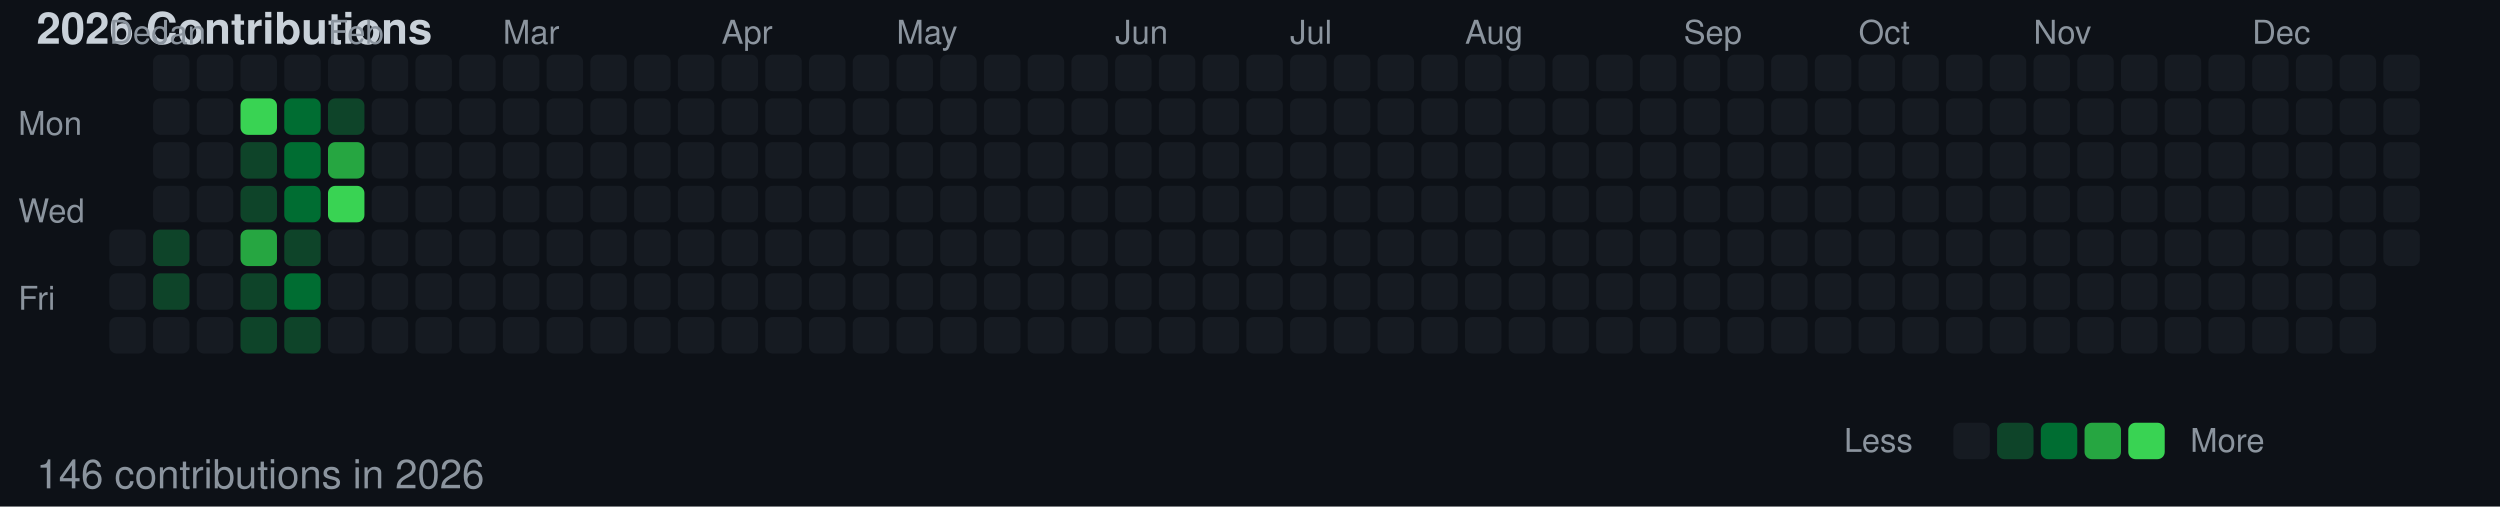
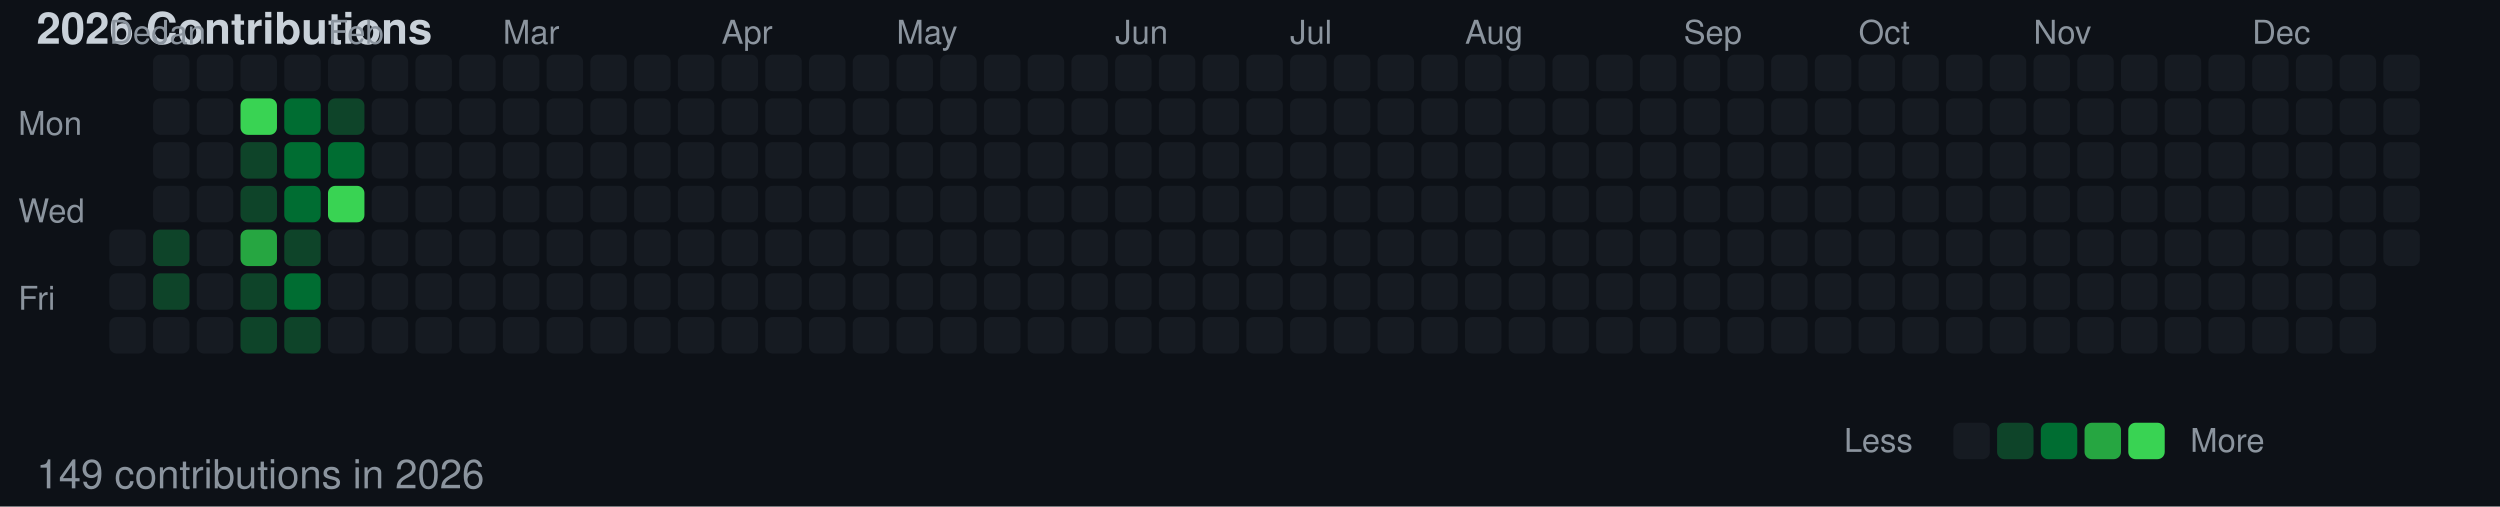
<svg xmlns="http://www.w3.org/2000/svg" width="686" height="139">
  <rect width="686" height="139" fill="#0d1117" />
  <text x="10" y="12" font-family="-apple-system, BlinkMacSystemFont, Segoe UI, Helvetica, Arial, sans-serif" font-size="12" fill="#c9d1d9" font-weight="600">2026 Contributions</text>
  <text x="5" y="37" font-family="-apple-system, BlinkMacSystemFont, Segoe UI, Helvetica, Arial, sans-serif" font-size="9" fill="#8b949e" text-anchor="start">Mon</text>
  <text x="5" y="61" font-family="-apple-system, BlinkMacSystemFont, Segoe UI, Helvetica, Arial, sans-serif" font-size="9" fill="#8b949e" text-anchor="start">Wed</text>
  <text x="5" y="85" font-family="-apple-system, BlinkMacSystemFont, Segoe UI, Helvetica, Arial, sans-serif" font-size="9" fill="#8b949e" text-anchor="start">Fri</text>
  <text x="30" y="12" font-family="-apple-system, BlinkMacSystemFont, Segoe UI, Helvetica, Arial, sans-serif" font-size="9" fill="#8b949e">Dec</text>
  <text x="42" y="12" font-family="-apple-system, BlinkMacSystemFont, Segoe UI, Helvetica, Arial, sans-serif" font-size="9" fill="#8b949e">Jan</text>
  <text x="90" y="12" font-family="-apple-system, BlinkMacSystemFont, Segoe UI, Helvetica, Arial, sans-serif" font-size="9" fill="#8b949e">Feb</text>
  <text x="138" y="12" font-family="-apple-system, BlinkMacSystemFont, Segoe UI, Helvetica, Arial, sans-serif" font-size="9" fill="#8b949e">Mar</text>
  <text x="198" y="12" font-family="-apple-system, BlinkMacSystemFont, Segoe UI, Helvetica, Arial, sans-serif" font-size="9" fill="#8b949e">Apr</text>
  <text x="246" y="12" font-family="-apple-system, BlinkMacSystemFont, Segoe UI, Helvetica, Arial, sans-serif" font-size="9" fill="#8b949e">May</text>
  <text x="306" y="12" font-family="-apple-system, BlinkMacSystemFont, Segoe UI, Helvetica, Arial, sans-serif" font-size="9" fill="#8b949e">Jun</text>
  <text x="354" y="12" font-family="-apple-system, BlinkMacSystemFont, Segoe UI, Helvetica, Arial, sans-serif" font-size="9" fill="#8b949e">Jul</text>
  <text x="402" y="12" font-family="-apple-system, BlinkMacSystemFont, Segoe UI, Helvetica, Arial, sans-serif" font-size="9" fill="#8b949e">Aug</text>
  <text x="462" y="12" font-family="-apple-system, BlinkMacSystemFont, Segoe UI, Helvetica, Arial, sans-serif" font-size="9" fill="#8b949e">Sep</text>
  <text x="510" y="12" font-family="-apple-system, BlinkMacSystemFont, Segoe UI, Helvetica, Arial, sans-serif" font-size="9" fill="#8b949e">Oct</text>
  <text x="558" y="12" font-family="-apple-system, BlinkMacSystemFont, Segoe UI, Helvetica, Arial, sans-serif" font-size="9" fill="#8b949e">Nov</text>
  <text x="618" y="12" font-family="-apple-system, BlinkMacSystemFont, Segoe UI, Helvetica, Arial, sans-serif" font-size="9" fill="#8b949e">Dec</text>
  <rect x="30" y="63" width="10" height="10" fill="#161b22" rx="2" ry="2" />
  <rect x="30" y="75" width="10" height="10" fill="#161b22" rx="2" ry="2" />
  <rect x="30" y="87" width="10" height="10" fill="#161b22" rx="2" ry="2" />
  <rect x="42" y="15" width="10" height="10" fill="#161b22" rx="2" ry="2" />
  <rect x="42" y="27" width="10" height="10" fill="#161b22" rx="2" ry="2" />
  <rect x="42" y="39" width="10" height="10" fill="#161b22" rx="2" ry="2" />
  <rect x="42" y="51" width="10" height="10" fill="#161b22" rx="2" ry="2" />
  <rect x="42" y="63" width="10" height="10" fill="#0e4429" rx="2" ry="2" />
  <rect x="42" y="75" width="10" height="10" fill="#0e4429" rx="2" ry="2" />
  <rect x="42" y="87" width="10" height="10" fill="#161b22" rx="2" ry="2" />
  <rect x="54" y="15" width="10" height="10" fill="#161b22" rx="2" ry="2" />
  <rect x="54" y="27" width="10" height="10" fill="#161b22" rx="2" ry="2" />
  <rect x="54" y="39" width="10" height="10" fill="#161b22" rx="2" ry="2" />
  <rect x="54" y="51" width="10" height="10" fill="#161b22" rx="2" ry="2" />
  <rect x="54" y="63" width="10" height="10" fill="#161b22" rx="2" ry="2" />
  <rect x="54" y="75" width="10" height="10" fill="#161b22" rx="2" ry="2" />
  <rect x="54" y="87" width="10" height="10" fill="#161b22" rx="2" ry="2" />
  <rect x="66" y="15" width="10" height="10" fill="#161b22" rx="2" ry="2" />
  <rect x="66" y="27" width="10" height="10" fill="#39d353" rx="2" ry="2" />
  <rect x="66" y="39" width="10" height="10" fill="#0e4429" rx="2" ry="2" />
  <rect x="66" y="51" width="10" height="10" fill="#0e4429" rx="2" ry="2" />
  <rect x="66" y="63" width="10" height="10" fill="#26a641" rx="2" ry="2" />
  <rect x="66" y="75" width="10" height="10" fill="#0e4429" rx="2" ry="2" />
  <rect x="66" y="87" width="10" height="10" fill="#0e4429" rx="2" ry="2" />
  <rect x="78" y="15" width="10" height="10" fill="#161b22" rx="2" ry="2" />
  <rect x="78" y="27" width="10" height="10" fill="#006d32" rx="2" ry="2" />
  <rect x="78" y="39" width="10" height="10" fill="#006d32" rx="2" ry="2" />
  <rect x="78" y="51" width="10" height="10" fill="#006d32" rx="2" ry="2" />
  <rect x="78" y="63" width="10" height="10" fill="#0e4429" rx="2" ry="2" />
  <rect x="78" y="75" width="10" height="10" fill="#006d32" rx="2" ry="2" />
  <rect x="78" y="87" width="10" height="10" fill="#0e4429" rx="2" ry="2" />
  <rect x="90" y="15" width="10" height="10" fill="#161b22" rx="2" ry="2" />
  <rect x="90" y="27" width="10" height="10" fill="#0e4429" rx="2" ry="2" />
-   <rect x="90" y="39" width="10" height="10" fill="#26a641" rx="2" ry="2" />
+   <rect x="90" y="39" width="10" height="10" fill="#006d32" rx="2" ry="2" />
  <rect x="90" y="51" width="10" height="10" fill="#39d353" rx="2" ry="2" />
  <rect x="90" y="63" width="10" height="10" fill="#161b22" rx="2" ry="2" />
  <rect x="90" y="75" width="10" height="10" fill="#161b22" rx="2" ry="2" />
  <rect x="90" y="87" width="10" height="10" fill="#161b22" rx="2" ry="2" />
  <rect x="102" y="15" width="10" height="10" fill="#161b22" rx="2" ry="2" />
  <rect x="102" y="27" width="10" height="10" fill="#161b22" rx="2" ry="2" />
  <rect x="102" y="39" width="10" height="10" fill="#161b22" rx="2" ry="2" />
  <rect x="102" y="51" width="10" height="10" fill="#161b22" rx="2" ry="2" />
  <rect x="102" y="63" width="10" height="10" fill="#161b22" rx="2" ry="2" />
  <rect x="102" y="75" width="10" height="10" fill="#161b22" rx="2" ry="2" />
  <rect x="102" y="87" width="10" height="10" fill="#161b22" rx="2" ry="2" />
  <rect x="114" y="15" width="10" height="10" fill="#161b22" rx="2" ry="2" />
  <rect x="114" y="27" width="10" height="10" fill="#161b22" rx="2" ry="2" />
  <rect x="114" y="39" width="10" height="10" fill="#161b22" rx="2" ry="2" />
  <rect x="114" y="51" width="10" height="10" fill="#161b22" rx="2" ry="2" />
  <rect x="114" y="63" width="10" height="10" fill="#161b22" rx="2" ry="2" />
  <rect x="114" y="75" width="10" height="10" fill="#161b22" rx="2" ry="2" />
  <rect x="114" y="87" width="10" height="10" fill="#161b22" rx="2" ry="2" />
  <rect x="126" y="15" width="10" height="10" fill="#161b22" rx="2" ry="2" />
  <rect x="126" y="27" width="10" height="10" fill="#161b22" rx="2" ry="2" />
  <rect x="126" y="39" width="10" height="10" fill="#161b22" rx="2" ry="2" />
  <rect x="126" y="51" width="10" height="10" fill="#161b22" rx="2" ry="2" />
  <rect x="126" y="63" width="10" height="10" fill="#161b22" rx="2" ry="2" />
  <rect x="126" y="75" width="10" height="10" fill="#161b22" rx="2" ry="2" />
  <rect x="126" y="87" width="10" height="10" fill="#161b22" rx="2" ry="2" />
  <rect x="138" y="15" width="10" height="10" fill="#161b22" rx="2" ry="2" />
  <rect x="138" y="27" width="10" height="10" fill="#161b22" rx="2" ry="2" />
  <rect x="138" y="39" width="10" height="10" fill="#161b22" rx="2" ry="2" />
  <rect x="138" y="51" width="10" height="10" fill="#161b22" rx="2" ry="2" />
  <rect x="138" y="63" width="10" height="10" fill="#161b22" rx="2" ry="2" />
  <rect x="138" y="75" width="10" height="10" fill="#161b22" rx="2" ry="2" />
  <rect x="138" y="87" width="10" height="10" fill="#161b22" rx="2" ry="2" />
  <rect x="150" y="15" width="10" height="10" fill="#161b22" rx="2" ry="2" />
  <rect x="150" y="27" width="10" height="10" fill="#161b22" rx="2" ry="2" />
  <rect x="150" y="39" width="10" height="10" fill="#161b22" rx="2" ry="2" />
  <rect x="150" y="51" width="10" height="10" fill="#161b22" rx="2" ry="2" />
  <rect x="150" y="63" width="10" height="10" fill="#161b22" rx="2" ry="2" />
  <rect x="150" y="75" width="10" height="10" fill="#161b22" rx="2" ry="2" />
  <rect x="150" y="87" width="10" height="10" fill="#161b22" rx="2" ry="2" />
  <rect x="162" y="15" width="10" height="10" fill="#161b22" rx="2" ry="2" />
  <rect x="162" y="27" width="10" height="10" fill="#161b22" rx="2" ry="2" />
  <rect x="162" y="39" width="10" height="10" fill="#161b22" rx="2" ry="2" />
  <rect x="162" y="51" width="10" height="10" fill="#161b22" rx="2" ry="2" />
  <rect x="162" y="63" width="10" height="10" fill="#161b22" rx="2" ry="2" />
  <rect x="162" y="75" width="10" height="10" fill="#161b22" rx="2" ry="2" />
  <rect x="162" y="87" width="10" height="10" fill="#161b22" rx="2" ry="2" />
  <rect x="174" y="15" width="10" height="10" fill="#161b22" rx="2" ry="2" />
  <rect x="174" y="27" width="10" height="10" fill="#161b22" rx="2" ry="2" />
  <rect x="174" y="39" width="10" height="10" fill="#161b22" rx="2" ry="2" />
  <rect x="174" y="51" width="10" height="10" fill="#161b22" rx="2" ry="2" />
  <rect x="174" y="63" width="10" height="10" fill="#161b22" rx="2" ry="2" />
  <rect x="174" y="75" width="10" height="10" fill="#161b22" rx="2" ry="2" />
  <rect x="174" y="87" width="10" height="10" fill="#161b22" rx="2" ry="2" />
  <rect x="186" y="15" width="10" height="10" fill="#161b22" rx="2" ry="2" />
  <rect x="186" y="27" width="10" height="10" fill="#161b22" rx="2" ry="2" />
  <rect x="186" y="39" width="10" height="10" fill="#161b22" rx="2" ry="2" />
  <rect x="186" y="51" width="10" height="10" fill="#161b22" rx="2" ry="2" />
  <rect x="186" y="63" width="10" height="10" fill="#161b22" rx="2" ry="2" />
  <rect x="186" y="75" width="10" height="10" fill="#161b22" rx="2" ry="2" />
  <rect x="186" y="87" width="10" height="10" fill="#161b22" rx="2" ry="2" />
  <rect x="198" y="15" width="10" height="10" fill="#161b22" rx="2" ry="2" />
  <rect x="198" y="27" width="10" height="10" fill="#161b22" rx="2" ry="2" />
  <rect x="198" y="39" width="10" height="10" fill="#161b22" rx="2" ry="2" />
  <rect x="198" y="51" width="10" height="10" fill="#161b22" rx="2" ry="2" />
  <rect x="198" y="63" width="10" height="10" fill="#161b22" rx="2" ry="2" />
  <rect x="198" y="75" width="10" height="10" fill="#161b22" rx="2" ry="2" />
  <rect x="198" y="87" width="10" height="10" fill="#161b22" rx="2" ry="2" />
  <rect x="210" y="15" width="10" height="10" fill="#161b22" rx="2" ry="2" />
  <rect x="210" y="27" width="10" height="10" fill="#161b22" rx="2" ry="2" />
  <rect x="210" y="39" width="10" height="10" fill="#161b22" rx="2" ry="2" />
  <rect x="210" y="51" width="10" height="10" fill="#161b22" rx="2" ry="2" />
  <rect x="210" y="63" width="10" height="10" fill="#161b22" rx="2" ry="2" />
  <rect x="210" y="75" width="10" height="10" fill="#161b22" rx="2" ry="2" />
  <rect x="210" y="87" width="10" height="10" fill="#161b22" rx="2" ry="2" />
  <rect x="222" y="15" width="10" height="10" fill="#161b22" rx="2" ry="2" />
  <rect x="222" y="27" width="10" height="10" fill="#161b22" rx="2" ry="2" />
  <rect x="222" y="39" width="10" height="10" fill="#161b22" rx="2" ry="2" />
  <rect x="222" y="51" width="10" height="10" fill="#161b22" rx="2" ry="2" />
  <rect x="222" y="63" width="10" height="10" fill="#161b22" rx="2" ry="2" />
  <rect x="222" y="75" width="10" height="10" fill="#161b22" rx="2" ry="2" />
  <rect x="222" y="87" width="10" height="10" fill="#161b22" rx="2" ry="2" />
  <rect x="234" y="15" width="10" height="10" fill="#161b22" rx="2" ry="2" />
  <rect x="234" y="27" width="10" height="10" fill="#161b22" rx="2" ry="2" />
  <rect x="234" y="39" width="10" height="10" fill="#161b22" rx="2" ry="2" />
  <rect x="234" y="51" width="10" height="10" fill="#161b22" rx="2" ry="2" />
  <rect x="234" y="63" width="10" height="10" fill="#161b22" rx="2" ry="2" />
  <rect x="234" y="75" width="10" height="10" fill="#161b22" rx="2" ry="2" />
  <rect x="234" y="87" width="10" height="10" fill="#161b22" rx="2" ry="2" />
  <rect x="246" y="15" width="10" height="10" fill="#161b22" rx="2" ry="2" />
  <rect x="246" y="27" width="10" height="10" fill="#161b22" rx="2" ry="2" />
  <rect x="246" y="39" width="10" height="10" fill="#161b22" rx="2" ry="2" />
  <rect x="246" y="51" width="10" height="10" fill="#161b22" rx="2" ry="2" />
  <rect x="246" y="63" width="10" height="10" fill="#161b22" rx="2" ry="2" />
  <rect x="246" y="75" width="10" height="10" fill="#161b22" rx="2" ry="2" />
  <rect x="246" y="87" width="10" height="10" fill="#161b22" rx="2" ry="2" />
  <rect x="258" y="15" width="10" height="10" fill="#161b22" rx="2" ry="2" />
  <rect x="258" y="27" width="10" height="10" fill="#161b22" rx="2" ry="2" />
  <rect x="258" y="39" width="10" height="10" fill="#161b22" rx="2" ry="2" />
  <rect x="258" y="51" width="10" height="10" fill="#161b22" rx="2" ry="2" />
  <rect x="258" y="63" width="10" height="10" fill="#161b22" rx="2" ry="2" />
  <rect x="258" y="75" width="10" height="10" fill="#161b22" rx="2" ry="2" />
  <rect x="258" y="87" width="10" height="10" fill="#161b22" rx="2" ry="2" />
  <rect x="270" y="15" width="10" height="10" fill="#161b22" rx="2" ry="2" />
  <rect x="270" y="27" width="10" height="10" fill="#161b22" rx="2" ry="2" />
  <rect x="270" y="39" width="10" height="10" fill="#161b22" rx="2" ry="2" />
  <rect x="270" y="51" width="10" height="10" fill="#161b22" rx="2" ry="2" />
  <rect x="270" y="63" width="10" height="10" fill="#161b22" rx="2" ry="2" />
  <rect x="270" y="75" width="10" height="10" fill="#161b22" rx="2" ry="2" />
  <rect x="270" y="87" width="10" height="10" fill="#161b22" rx="2" ry="2" />
  <rect x="282" y="15" width="10" height="10" fill="#161b22" rx="2" ry="2" />
  <rect x="282" y="27" width="10" height="10" fill="#161b22" rx="2" ry="2" />
  <rect x="282" y="39" width="10" height="10" fill="#161b22" rx="2" ry="2" />
  <rect x="282" y="51" width="10" height="10" fill="#161b22" rx="2" ry="2" />
  <rect x="282" y="63" width="10" height="10" fill="#161b22" rx="2" ry="2" />
  <rect x="282" y="75" width="10" height="10" fill="#161b22" rx="2" ry="2" />
  <rect x="282" y="87" width="10" height="10" fill="#161b22" rx="2" ry="2" />
  <rect x="294" y="15" width="10" height="10" fill="#161b22" rx="2" ry="2" />
  <rect x="294" y="27" width="10" height="10" fill="#161b22" rx="2" ry="2" />
  <rect x="294" y="39" width="10" height="10" fill="#161b22" rx="2" ry="2" />
  <rect x="294" y="51" width="10" height="10" fill="#161b22" rx="2" ry="2" />
  <rect x="294" y="63" width="10" height="10" fill="#161b22" rx="2" ry="2" />
  <rect x="294" y="75" width="10" height="10" fill="#161b22" rx="2" ry="2" />
  <rect x="294" y="87" width="10" height="10" fill="#161b22" rx="2" ry="2" />
  <rect x="306" y="15" width="10" height="10" fill="#161b22" rx="2" ry="2" />
  <rect x="306" y="27" width="10" height="10" fill="#161b22" rx="2" ry="2" />
  <rect x="306" y="39" width="10" height="10" fill="#161b22" rx="2" ry="2" />
  <rect x="306" y="51" width="10" height="10" fill="#161b22" rx="2" ry="2" />
  <rect x="306" y="63" width="10" height="10" fill="#161b22" rx="2" ry="2" />
  <rect x="306" y="75" width="10" height="10" fill="#161b22" rx="2" ry="2" />
  <rect x="306" y="87" width="10" height="10" fill="#161b22" rx="2" ry="2" />
  <rect x="318" y="15" width="10" height="10" fill="#161b22" rx="2" ry="2" />
  <rect x="318" y="27" width="10" height="10" fill="#161b22" rx="2" ry="2" />
  <rect x="318" y="39" width="10" height="10" fill="#161b22" rx="2" ry="2" />
  <rect x="318" y="51" width="10" height="10" fill="#161b22" rx="2" ry="2" />
  <rect x="318" y="63" width="10" height="10" fill="#161b22" rx="2" ry="2" />
  <rect x="318" y="75" width="10" height="10" fill="#161b22" rx="2" ry="2" />
  <rect x="318" y="87" width="10" height="10" fill="#161b22" rx="2" ry="2" />
  <rect x="330" y="15" width="10" height="10" fill="#161b22" rx="2" ry="2" />
  <rect x="330" y="27" width="10" height="10" fill="#161b22" rx="2" ry="2" />
  <rect x="330" y="39" width="10" height="10" fill="#161b22" rx="2" ry="2" />
  <rect x="330" y="51" width="10" height="10" fill="#161b22" rx="2" ry="2" />
  <rect x="330" y="63" width="10" height="10" fill="#161b22" rx="2" ry="2" />
  <rect x="330" y="75" width="10" height="10" fill="#161b22" rx="2" ry="2" />
  <rect x="330" y="87" width="10" height="10" fill="#161b22" rx="2" ry="2" />
  <rect x="342" y="15" width="10" height="10" fill="#161b22" rx="2" ry="2" />
  <rect x="342" y="27" width="10" height="10" fill="#161b22" rx="2" ry="2" />
  <rect x="342" y="39" width="10" height="10" fill="#161b22" rx="2" ry="2" />
  <rect x="342" y="51" width="10" height="10" fill="#161b22" rx="2" ry="2" />
  <rect x="342" y="63" width="10" height="10" fill="#161b22" rx="2" ry="2" />
  <rect x="342" y="75" width="10" height="10" fill="#161b22" rx="2" ry="2" />
  <rect x="342" y="87" width="10" height="10" fill="#161b22" rx="2" ry="2" />
  <rect x="354" y="15" width="10" height="10" fill="#161b22" rx="2" ry="2" />
  <rect x="354" y="27" width="10" height="10" fill="#161b22" rx="2" ry="2" />
  <rect x="354" y="39" width="10" height="10" fill="#161b22" rx="2" ry="2" />
  <rect x="354" y="51" width="10" height="10" fill="#161b22" rx="2" ry="2" />
  <rect x="354" y="63" width="10" height="10" fill="#161b22" rx="2" ry="2" />
  <rect x="354" y="75" width="10" height="10" fill="#161b22" rx="2" ry="2" />
  <rect x="354" y="87" width="10" height="10" fill="#161b22" rx="2" ry="2" />
  <rect x="366" y="15" width="10" height="10" fill="#161b22" rx="2" ry="2" />
  <rect x="366" y="27" width="10" height="10" fill="#161b22" rx="2" ry="2" />
  <rect x="366" y="39" width="10" height="10" fill="#161b22" rx="2" ry="2" />
  <rect x="366" y="51" width="10" height="10" fill="#161b22" rx="2" ry="2" />
  <rect x="366" y="63" width="10" height="10" fill="#161b22" rx="2" ry="2" />
  <rect x="366" y="75" width="10" height="10" fill="#161b22" rx="2" ry="2" />
  <rect x="366" y="87" width="10" height="10" fill="#161b22" rx="2" ry="2" />
  <rect x="378" y="15" width="10" height="10" fill="#161b22" rx="2" ry="2" />
  <rect x="378" y="27" width="10" height="10" fill="#161b22" rx="2" ry="2" />
  <rect x="378" y="39" width="10" height="10" fill="#161b22" rx="2" ry="2" />
  <rect x="378" y="51" width="10" height="10" fill="#161b22" rx="2" ry="2" />
  <rect x="378" y="63" width="10" height="10" fill="#161b22" rx="2" ry="2" />
  <rect x="378" y="75" width="10" height="10" fill="#161b22" rx="2" ry="2" />
  <rect x="378" y="87" width="10" height="10" fill="#161b22" rx="2" ry="2" />
  <rect x="390" y="15" width="10" height="10" fill="#161b22" rx="2" ry="2" />
  <rect x="390" y="27" width="10" height="10" fill="#161b22" rx="2" ry="2" />
  <rect x="390" y="39" width="10" height="10" fill="#161b22" rx="2" ry="2" />
  <rect x="390" y="51" width="10" height="10" fill="#161b22" rx="2" ry="2" />
  <rect x="390" y="63" width="10" height="10" fill="#161b22" rx="2" ry="2" />
  <rect x="390" y="75" width="10" height="10" fill="#161b22" rx="2" ry="2" />
  <rect x="390" y="87" width="10" height="10" fill="#161b22" rx="2" ry="2" />
  <rect x="402" y="15" width="10" height="10" fill="#161b22" rx="2" ry="2" />
  <rect x="402" y="27" width="10" height="10" fill="#161b22" rx="2" ry="2" />
  <rect x="402" y="39" width="10" height="10" fill="#161b22" rx="2" ry="2" />
  <rect x="402" y="51" width="10" height="10" fill="#161b22" rx="2" ry="2" />
  <rect x="402" y="63" width="10" height="10" fill="#161b22" rx="2" ry="2" />
  <rect x="402" y="75" width="10" height="10" fill="#161b22" rx="2" ry="2" />
  <rect x="402" y="87" width="10" height="10" fill="#161b22" rx="2" ry="2" />
  <rect x="414" y="15" width="10" height="10" fill="#161b22" rx="2" ry="2" />
  <rect x="414" y="27" width="10" height="10" fill="#161b22" rx="2" ry="2" />
  <rect x="414" y="39" width="10" height="10" fill="#161b22" rx="2" ry="2" />
  <rect x="414" y="51" width="10" height="10" fill="#161b22" rx="2" ry="2" />
  <rect x="414" y="63" width="10" height="10" fill="#161b22" rx="2" ry="2" />
  <rect x="414" y="75" width="10" height="10" fill="#161b22" rx="2" ry="2" />
  <rect x="414" y="87" width="10" height="10" fill="#161b22" rx="2" ry="2" />
  <rect x="426" y="15" width="10" height="10" fill="#161b22" rx="2" ry="2" />
  <rect x="426" y="27" width="10" height="10" fill="#161b22" rx="2" ry="2" />
  <rect x="426" y="39" width="10" height="10" fill="#161b22" rx="2" ry="2" />
  <rect x="426" y="51" width="10" height="10" fill="#161b22" rx="2" ry="2" />
  <rect x="426" y="63" width="10" height="10" fill="#161b22" rx="2" ry="2" />
  <rect x="426" y="75" width="10" height="10" fill="#161b22" rx="2" ry="2" />
  <rect x="426" y="87" width="10" height="10" fill="#161b22" rx="2" ry="2" />
  <rect x="438" y="15" width="10" height="10" fill="#161b22" rx="2" ry="2" />
  <rect x="438" y="27" width="10" height="10" fill="#161b22" rx="2" ry="2" />
  <rect x="438" y="39" width="10" height="10" fill="#161b22" rx="2" ry="2" />
  <rect x="438" y="51" width="10" height="10" fill="#161b22" rx="2" ry="2" />
  <rect x="438" y="63" width="10" height="10" fill="#161b22" rx="2" ry="2" />
  <rect x="438" y="75" width="10" height="10" fill="#161b22" rx="2" ry="2" />
  <rect x="438" y="87" width="10" height="10" fill="#161b22" rx="2" ry="2" />
  <rect x="450" y="15" width="10" height="10" fill="#161b22" rx="2" ry="2" />
  <rect x="450" y="27" width="10" height="10" fill="#161b22" rx="2" ry="2" />
  <rect x="450" y="39" width="10" height="10" fill="#161b22" rx="2" ry="2" />
  <rect x="450" y="51" width="10" height="10" fill="#161b22" rx="2" ry="2" />
  <rect x="450" y="63" width="10" height="10" fill="#161b22" rx="2" ry="2" />
  <rect x="450" y="75" width="10" height="10" fill="#161b22" rx="2" ry="2" />
  <rect x="450" y="87" width="10" height="10" fill="#161b22" rx="2" ry="2" />
  <rect x="462" y="15" width="10" height="10" fill="#161b22" rx="2" ry="2" />
  <rect x="462" y="27" width="10" height="10" fill="#161b22" rx="2" ry="2" />
  <rect x="462" y="39" width="10" height="10" fill="#161b22" rx="2" ry="2" />
  <rect x="462" y="51" width="10" height="10" fill="#161b22" rx="2" ry="2" />
  <rect x="462" y="63" width="10" height="10" fill="#161b22" rx="2" ry="2" />
  <rect x="462" y="75" width="10" height="10" fill="#161b22" rx="2" ry="2" />
  <rect x="462" y="87" width="10" height="10" fill="#161b22" rx="2" ry="2" />
  <rect x="474" y="15" width="10" height="10" fill="#161b22" rx="2" ry="2" />
  <rect x="474" y="27" width="10" height="10" fill="#161b22" rx="2" ry="2" />
  <rect x="474" y="39" width="10" height="10" fill="#161b22" rx="2" ry="2" />
  <rect x="474" y="51" width="10" height="10" fill="#161b22" rx="2" ry="2" />
  <rect x="474" y="63" width="10" height="10" fill="#161b22" rx="2" ry="2" />
  <rect x="474" y="75" width="10" height="10" fill="#161b22" rx="2" ry="2" />
  <rect x="474" y="87" width="10" height="10" fill="#161b22" rx="2" ry="2" />
  <rect x="486" y="15" width="10" height="10" fill="#161b22" rx="2" ry="2" />
  <rect x="486" y="27" width="10" height="10" fill="#161b22" rx="2" ry="2" />
  <rect x="486" y="39" width="10" height="10" fill="#161b22" rx="2" ry="2" />
  <rect x="486" y="51" width="10" height="10" fill="#161b22" rx="2" ry="2" />
  <rect x="486" y="63" width="10" height="10" fill="#161b22" rx="2" ry="2" />
  <rect x="486" y="75" width="10" height="10" fill="#161b22" rx="2" ry="2" />
  <rect x="486" y="87" width="10" height="10" fill="#161b22" rx="2" ry="2" />
  <rect x="498" y="15" width="10" height="10" fill="#161b22" rx="2" ry="2" />
  <rect x="498" y="27" width="10" height="10" fill="#161b22" rx="2" ry="2" />
  <rect x="498" y="39" width="10" height="10" fill="#161b22" rx="2" ry="2" />
  <rect x="498" y="51" width="10" height="10" fill="#161b22" rx="2" ry="2" />
  <rect x="498" y="63" width="10" height="10" fill="#161b22" rx="2" ry="2" />
  <rect x="498" y="75" width="10" height="10" fill="#161b22" rx="2" ry="2" />
  <rect x="498" y="87" width="10" height="10" fill="#161b22" rx="2" ry="2" />
  <rect x="510" y="15" width="10" height="10" fill="#161b22" rx="2" ry="2" />
  <rect x="510" y="27" width="10" height="10" fill="#161b22" rx="2" ry="2" />
  <rect x="510" y="39" width="10" height="10" fill="#161b22" rx="2" ry="2" />
  <rect x="510" y="51" width="10" height="10" fill="#161b22" rx="2" ry="2" />
  <rect x="510" y="63" width="10" height="10" fill="#161b22" rx="2" ry="2" />
  <rect x="510" y="75" width="10" height="10" fill="#161b22" rx="2" ry="2" />
  <rect x="510" y="87" width="10" height="10" fill="#161b22" rx="2" ry="2" />
  <rect x="522" y="15" width="10" height="10" fill="#161b22" rx="2" ry="2" />
  <rect x="522" y="27" width="10" height="10" fill="#161b22" rx="2" ry="2" />
  <rect x="522" y="39" width="10" height="10" fill="#161b22" rx="2" ry="2" />
  <rect x="522" y="51" width="10" height="10" fill="#161b22" rx="2" ry="2" />
  <rect x="522" y="63" width="10" height="10" fill="#161b22" rx="2" ry="2" />
  <rect x="522" y="75" width="10" height="10" fill="#161b22" rx="2" ry="2" />
  <rect x="522" y="87" width="10" height="10" fill="#161b22" rx="2" ry="2" />
  <rect x="534" y="15" width="10" height="10" fill="#161b22" rx="2" ry="2" />
  <rect x="534" y="27" width="10" height="10" fill="#161b22" rx="2" ry="2" />
  <rect x="534" y="39" width="10" height="10" fill="#161b22" rx="2" ry="2" />
  <rect x="534" y="51" width="10" height="10" fill="#161b22" rx="2" ry="2" />
  <rect x="534" y="63" width="10" height="10" fill="#161b22" rx="2" ry="2" />
  <rect x="534" y="75" width="10" height="10" fill="#161b22" rx="2" ry="2" />
  <rect x="534" y="87" width="10" height="10" fill="#161b22" rx="2" ry="2" />
  <rect x="546" y="15" width="10" height="10" fill="#161b22" rx="2" ry="2" />
  <rect x="546" y="27" width="10" height="10" fill="#161b22" rx="2" ry="2" />
  <rect x="546" y="39" width="10" height="10" fill="#161b22" rx="2" ry="2" />
  <rect x="546" y="51" width="10" height="10" fill="#161b22" rx="2" ry="2" />
  <rect x="546" y="63" width="10" height="10" fill="#161b22" rx="2" ry="2" />
  <rect x="546" y="75" width="10" height="10" fill="#161b22" rx="2" ry="2" />
  <rect x="546" y="87" width="10" height="10" fill="#161b22" rx="2" ry="2" />
  <rect x="558" y="15" width="10" height="10" fill="#161b22" rx="2" ry="2" />
  <rect x="558" y="27" width="10" height="10" fill="#161b22" rx="2" ry="2" />
  <rect x="558" y="39" width="10" height="10" fill="#161b22" rx="2" ry="2" />
  <rect x="558" y="51" width="10" height="10" fill="#161b22" rx="2" ry="2" />
  <rect x="558" y="63" width="10" height="10" fill="#161b22" rx="2" ry="2" />
  <rect x="558" y="75" width="10" height="10" fill="#161b22" rx="2" ry="2" />
  <rect x="558" y="87" width="10" height="10" fill="#161b22" rx="2" ry="2" />
  <rect x="570" y="15" width="10" height="10" fill="#161b22" rx="2" ry="2" />
  <rect x="570" y="27" width="10" height="10" fill="#161b22" rx="2" ry="2" />
  <rect x="570" y="39" width="10" height="10" fill="#161b22" rx="2" ry="2" />
  <rect x="570" y="51" width="10" height="10" fill="#161b22" rx="2" ry="2" />
  <rect x="570" y="63" width="10" height="10" fill="#161b22" rx="2" ry="2" />
  <rect x="570" y="75" width="10" height="10" fill="#161b22" rx="2" ry="2" />
  <rect x="570" y="87" width="10" height="10" fill="#161b22" rx="2" ry="2" />
  <rect x="582" y="15" width="10" height="10" fill="#161b22" rx="2" ry="2" />
  <rect x="582" y="27" width="10" height="10" fill="#161b22" rx="2" ry="2" />
  <rect x="582" y="39" width="10" height="10" fill="#161b22" rx="2" ry="2" />
  <rect x="582" y="51" width="10" height="10" fill="#161b22" rx="2" ry="2" />
  <rect x="582" y="63" width="10" height="10" fill="#161b22" rx="2" ry="2" />
  <rect x="582" y="75" width="10" height="10" fill="#161b22" rx="2" ry="2" />
  <rect x="582" y="87" width="10" height="10" fill="#161b22" rx="2" ry="2" />
  <rect x="594" y="15" width="10" height="10" fill="#161b22" rx="2" ry="2" />
  <rect x="594" y="27" width="10" height="10" fill="#161b22" rx="2" ry="2" />
  <rect x="594" y="39" width="10" height="10" fill="#161b22" rx="2" ry="2" />
  <rect x="594" y="51" width="10" height="10" fill="#161b22" rx="2" ry="2" />
  <rect x="594" y="63" width="10" height="10" fill="#161b22" rx="2" ry="2" />
  <rect x="594" y="75" width="10" height="10" fill="#161b22" rx="2" ry="2" />
  <rect x="594" y="87" width="10" height="10" fill="#161b22" rx="2" ry="2" />
  <rect x="606" y="15" width="10" height="10" fill="#161b22" rx="2" ry="2" />
  <rect x="606" y="27" width="10" height="10" fill="#161b22" rx="2" ry="2" />
  <rect x="606" y="39" width="10" height="10" fill="#161b22" rx="2" ry="2" />
  <rect x="606" y="51" width="10" height="10" fill="#161b22" rx="2" ry="2" />
  <rect x="606" y="63" width="10" height="10" fill="#161b22" rx="2" ry="2" />
  <rect x="606" y="75" width="10" height="10" fill="#161b22" rx="2" ry="2" />
  <rect x="606" y="87" width="10" height="10" fill="#161b22" rx="2" ry="2" />
  <rect x="618" y="15" width="10" height="10" fill="#161b22" rx="2" ry="2" />
  <rect x="618" y="27" width="10" height="10" fill="#161b22" rx="2" ry="2" />
  <rect x="618" y="39" width="10" height="10" fill="#161b22" rx="2" ry="2" />
  <rect x="618" y="51" width="10" height="10" fill="#161b22" rx="2" ry="2" />
  <rect x="618" y="63" width="10" height="10" fill="#161b22" rx="2" ry="2" />
  <rect x="618" y="75" width="10" height="10" fill="#161b22" rx="2" ry="2" />
  <rect x="618" y="87" width="10" height="10" fill="#161b22" rx="2" ry="2" />
  <rect x="630" y="15" width="10" height="10" fill="#161b22" rx="2" ry="2" />
  <rect x="630" y="27" width="10" height="10" fill="#161b22" rx="2" ry="2" />
  <rect x="630" y="39" width="10" height="10" fill="#161b22" rx="2" ry="2" />
  <rect x="630" y="51" width="10" height="10" fill="#161b22" rx="2" ry="2" />
  <rect x="630" y="63" width="10" height="10" fill="#161b22" rx="2" ry="2" />
  <rect x="630" y="75" width="10" height="10" fill="#161b22" rx="2" ry="2" />
  <rect x="630" y="87" width="10" height="10" fill="#161b22" rx="2" ry="2" />
  <rect x="642" y="15" width="10" height="10" fill="#161b22" rx="2" ry="2" />
  <rect x="642" y="27" width="10" height="10" fill="#161b22" rx="2" ry="2" />
  <rect x="642" y="39" width="10" height="10" fill="#161b22" rx="2" ry="2" />
  <rect x="642" y="51" width="10" height="10" fill="#161b22" rx="2" ry="2" />
  <rect x="642" y="63" width="10" height="10" fill="#161b22" rx="2" ry="2" />
  <rect x="642" y="75" width="10" height="10" fill="#161b22" rx="2" ry="2" />
  <rect x="642" y="87" width="10" height="10" fill="#161b22" rx="2" ry="2" />
  <rect x="654" y="15" width="10" height="10" fill="#161b22" rx="2" ry="2" />
  <rect x="654" y="27" width="10" height="10" fill="#161b22" rx="2" ry="2" />
  <rect x="654" y="39" width="10" height="10" fill="#161b22" rx="2" ry="2" />
  <rect x="654" y="51" width="10" height="10" fill="#161b22" rx="2" ry="2" />
  <rect x="654" y="63" width="10" height="10" fill="#161b22" rx="2" ry="2" />
  <text x="506" y="124" font-family="-apple-system, BlinkMacSystemFont, Segoe UI, Helvetica, Arial, sans-serif" font-size="9" fill="#8b949e">Less</text>
  <rect x="536" y="116" width="10" height="10" fill="#161b22" rx="2" ry="2" />
  <rect x="548" y="116" width="10" height="10" fill="#0e4429" rx="2" ry="2" />
  <rect x="560" y="116" width="10" height="10" fill="#006d32" rx="2" ry="2" />
  <rect x="572" y="116" width="10" height="10" fill="#26a641" rx="2" ry="2" />
  <rect x="584" y="116" width="10" height="10" fill="#39d353" rx="2" ry="2" />
  <text x="601" y="124" font-family="-apple-system, BlinkMacSystemFont, Segoe UI, Helvetica, Arial, sans-serif" font-size="9" fill="#8b949e">More</text>
-   <text x="10" y="134" font-family="-apple-system, BlinkMacSystemFont, Segoe UI, Helvetica, Arial, sans-serif" font-size="11" fill="#8b949e">146 contributions in 2026</text>
+   <text x="10" y="134" font-family="-apple-system, BlinkMacSystemFont, Segoe UI, Helvetica, Arial, sans-serif" font-size="11" fill="#8b949e">149 contributions in 2026</text>
</svg>
